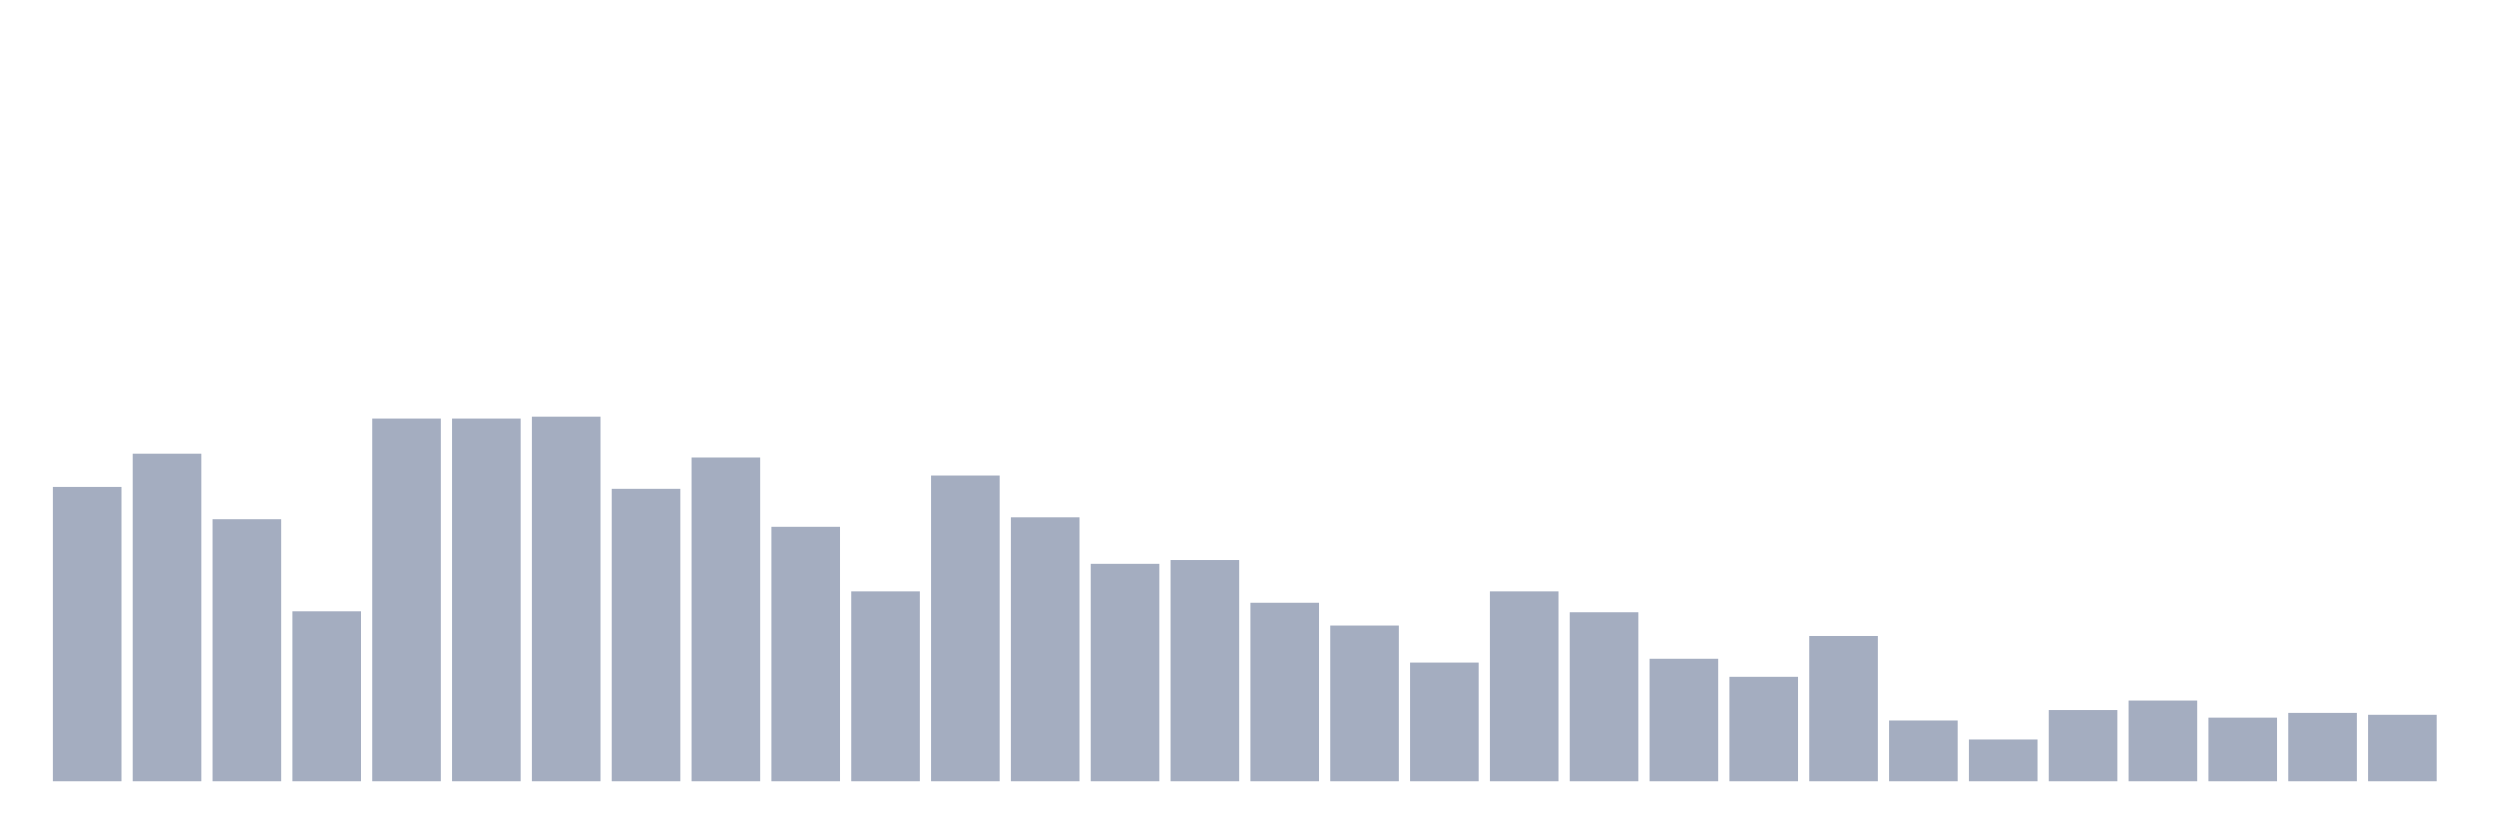
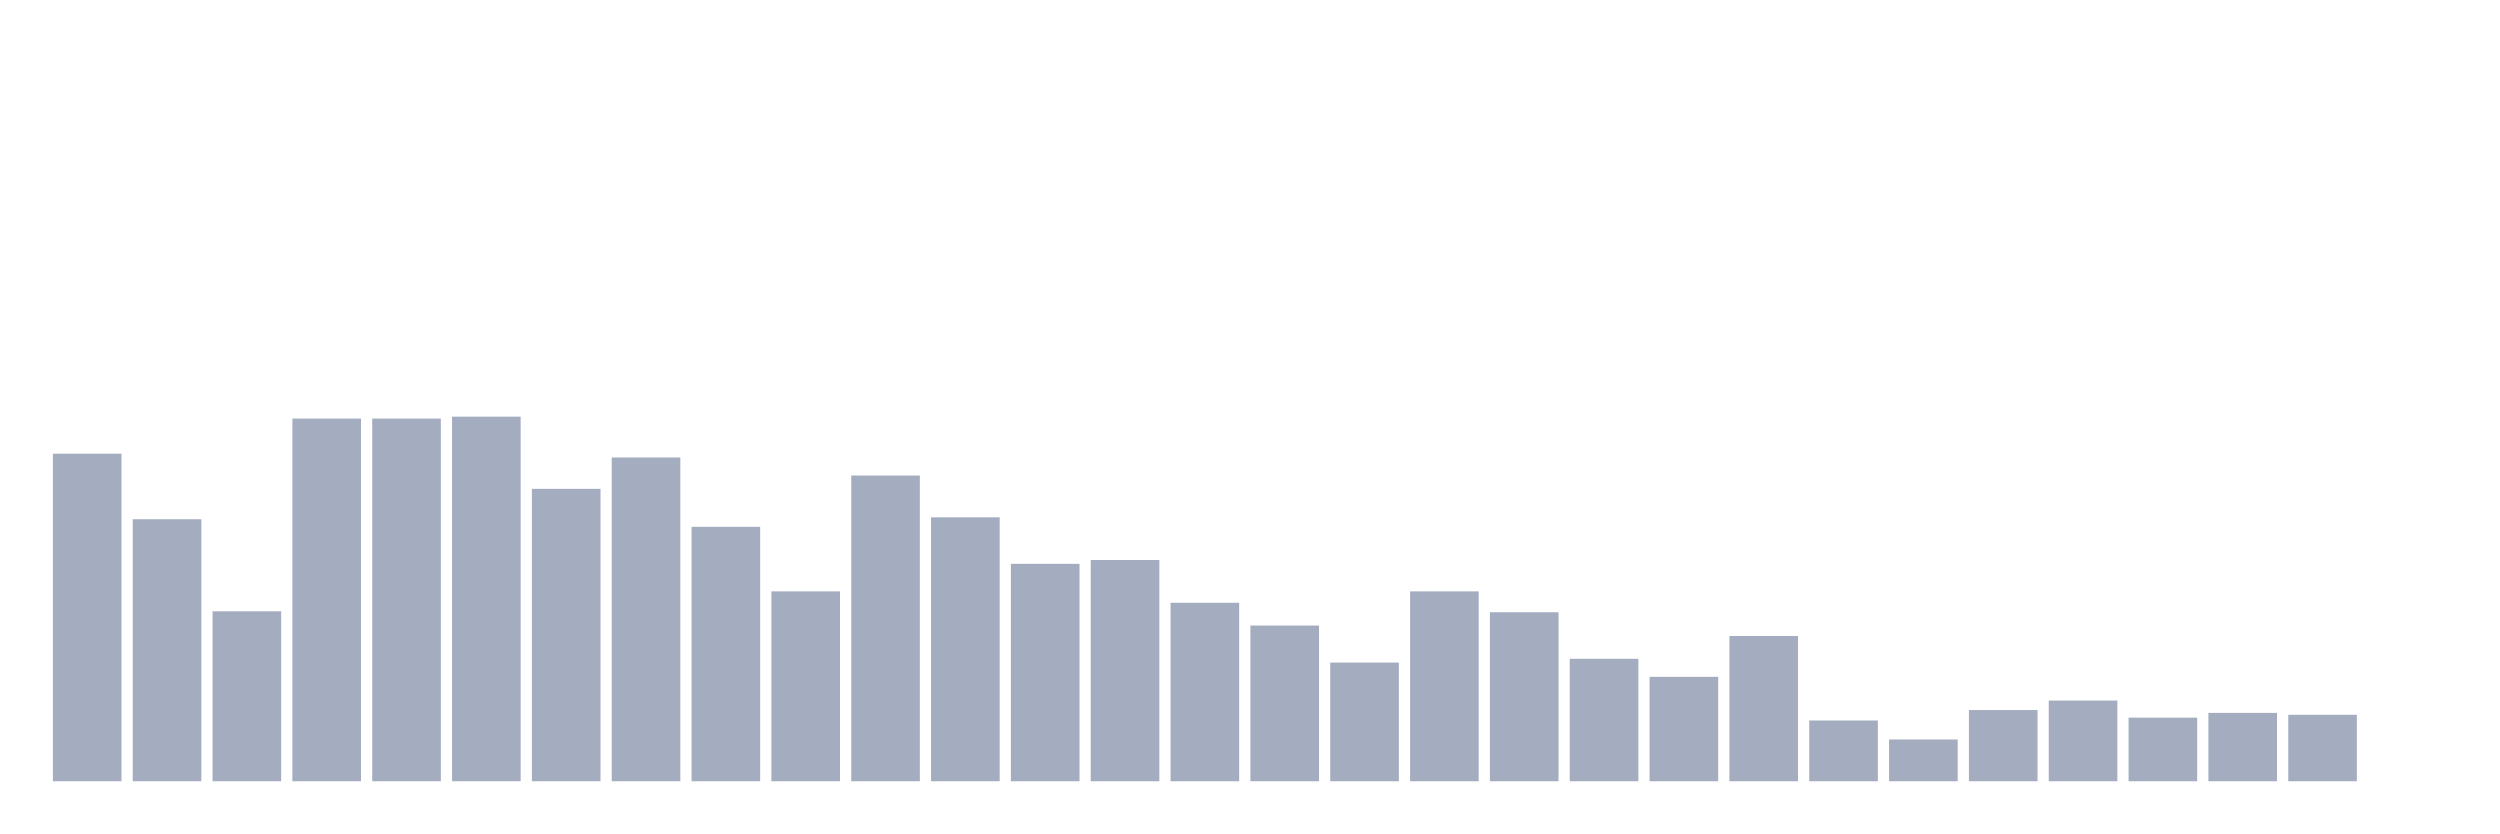
<svg xmlns="http://www.w3.org/2000/svg" viewBox="0 0 480 160">
  <g transform="translate(10,10)">
-     <rect class="bar" x="0.153" width="13.175" y="83.49" height="56.51" fill="rgb(164,173,192)" />
-     <rect class="bar" x="15.482" width="13.175" y="77.109" height="62.891" fill="rgb(164,173,192)" />
-     <rect class="bar" x="30.81" width="13.175" y="89.688" height="50.312" fill="rgb(164,173,192)" />
-     <rect class="bar" x="46.138" width="13.175" y="107.37" height="32.63" fill="rgb(164,173,192)" />
+     <rect class="bar" x="0.153" width="13.175" y="77.109" height="62.891" fill="rgb(164,173,192)" />
+     <rect class="bar" x="15.482" width="13.175" y="89.688" height="50.312" fill="rgb(164,173,192)" />
+     <rect class="bar" x="30.81" width="13.175" y="107.37" height="32.63" fill="rgb(164,173,192)" />
+     <rect class="bar" x="46.138" width="13.175" y="70.365" height="69.635" fill="rgb(164,173,192)" />
    <rect class="bar" x="61.466" width="13.175" y="70.365" height="69.635" fill="rgb(164,173,192)" />
-     <rect class="bar" x="76.794" width="13.175" y="70.365" height="69.635" fill="rgb(164,173,192)" />
-     <rect class="bar" x="92.123" width="13.175" y="70" height="70" fill="rgb(164,173,192)" />
-     <rect class="bar" x="107.451" width="13.175" y="83.854" height="56.146" fill="rgb(164,173,192)" />
-     <rect class="bar" x="122.779" width="13.175" y="77.839" height="62.161" fill="rgb(164,173,192)" />
-     <rect class="bar" x="138.107" width="13.175" y="91.146" height="48.854" fill="rgb(164,173,192)" />
-     <rect class="bar" x="153.436" width="13.175" y="103.542" height="36.458" fill="rgb(164,173,192)" />
-     <rect class="bar" x="168.764" width="13.175" y="81.302" height="58.698" fill="rgb(164,173,192)" />
-     <rect class="bar" x="184.092" width="13.175" y="89.323" height="50.677" fill="rgb(164,173,192)" />
-     <rect class="bar" x="199.42" width="13.175" y="98.255" height="41.745" fill="rgb(164,173,192)" />
-     <rect class="bar" x="214.748" width="13.175" y="97.526" height="42.474" fill="rgb(164,173,192)" />
-     <rect class="bar" x="230.077" width="13.175" y="105.729" height="34.271" fill="rgb(164,173,192)" />
-     <rect class="bar" x="245.405" width="13.175" y="110.104" height="29.896" fill="rgb(164,173,192)" />
-     <rect class="bar" x="260.733" width="13.175" y="117.214" height="22.786" fill="rgb(164,173,192)" />
-     <rect class="bar" x="276.061" width="13.175" y="103.542" height="36.458" fill="rgb(164,173,192)" />
-     <rect class="bar" x="291.39" width="13.175" y="107.552" height="32.448" fill="rgb(164,173,192)" />
-     <rect class="bar" x="306.718" width="13.175" y="116.484" height="23.516" fill="rgb(164,173,192)" />
-     <rect class="bar" x="322.046" width="13.175" y="119.948" height="20.052" fill="rgb(164,173,192)" />
-     <rect class="bar" x="337.374" width="13.175" y="112.109" height="27.891" fill="rgb(164,173,192)" />
-     <rect class="bar" x="352.702" width="13.175" y="128.333" height="11.667" fill="rgb(164,173,192)" />
-     <rect class="bar" x="368.031" width="13.175" y="131.979" height="8.021" fill="rgb(164,173,192)" />
-     <rect class="bar" x="383.359" width="13.175" y="126.328" height="13.672" fill="rgb(164,173,192)" />
-     <rect class="bar" x="398.687" width="13.175" y="124.505" height="15.495" fill="rgb(164,173,192)" />
-     <rect class="bar" x="414.015" width="13.175" y="127.786" height="12.214" fill="rgb(164,173,192)" />
-     <rect class="bar" x="429.344" width="13.175" y="126.875" height="13.125" fill="rgb(164,173,192)" />
-     <rect class="bar" x="444.672" width="13.175" y="127.24" height="12.76" fill="rgb(164,173,192)" />
+     <rect class="bar" x="76.794" width="13.175" y="70" height="70" fill="rgb(164,173,192)" />
+     <rect class="bar" x="92.123" width="13.175" y="83.854" height="56.146" fill="rgb(164,173,192)" />
+     <rect class="bar" x="107.451" width="13.175" y="77.839" height="62.161" fill="rgb(164,173,192)" />
+     <rect class="bar" x="122.779" width="13.175" y="91.146" height="48.854" fill="rgb(164,173,192)" />
+     <rect class="bar" x="138.107" width="13.175" y="103.542" height="36.458" fill="rgb(164,173,192)" />
+     <rect class="bar" x="153.436" width="13.175" y="81.302" height="58.698" fill="rgb(164,173,192)" />
+     <rect class="bar" x="168.764" width="13.175" y="89.323" height="50.677" fill="rgb(164,173,192)" />
+     <rect class="bar" x="184.092" width="13.175" y="98.255" height="41.745" fill="rgb(164,173,192)" />
+     <rect class="bar" x="199.42" width="13.175" y="97.526" height="42.474" fill="rgb(164,173,192)" />
+     <rect class="bar" x="214.748" width="13.175" y="105.729" height="34.271" fill="rgb(164,173,192)" />
+     <rect class="bar" x="230.077" width="13.175" y="110.104" height="29.896" fill="rgb(164,173,192)" />
+     <rect class="bar" x="245.405" width="13.175" y="117.214" height="22.786" fill="rgb(164,173,192)" />
+     <rect class="bar" x="260.733" width="13.175" y="103.542" height="36.458" fill="rgb(164,173,192)" />
+     <rect class="bar" x="276.061" width="13.175" y="107.552" height="32.448" fill="rgb(164,173,192)" />
+     <rect class="bar" x="291.39" width="13.175" y="116.484" height="23.516" fill="rgb(164,173,192)" />
+     <rect class="bar" x="306.718" width="13.175" y="119.948" height="20.052" fill="rgb(164,173,192)" />
+     <rect class="bar" x="322.046" width="13.175" y="112.109" height="27.891" fill="rgb(164,173,192)" />
+     <rect class="bar" x="337.374" width="13.175" y="128.333" height="11.667" fill="rgb(164,173,192)" />
+     <rect class="bar" x="352.702" width="13.175" y="131.979" height="8.021" fill="rgb(164,173,192)" />
+     <rect class="bar" x="368.031" width="13.175" y="126.328" height="13.672" fill="rgb(164,173,192)" />
+     <rect class="bar" x="383.359" width="13.175" y="124.505" height="15.495" fill="rgb(164,173,192)" />
+     <rect class="bar" x="398.687" width="13.175" y="127.786" height="12.214" fill="rgb(164,173,192)" />
+     <rect class="bar" x="414.015" width="13.175" y="126.875" height="13.125" fill="rgb(164,173,192)" />
+     <rect class="bar" x="429.344" width="13.175" y="127.24" height="12.76" fill="rgb(164,173,192)" />
+     <rect class="bar" x="444.672" width="13.175" y="140" height="0" fill="rgb(164,173,192)" />
  </g>
</svg>
